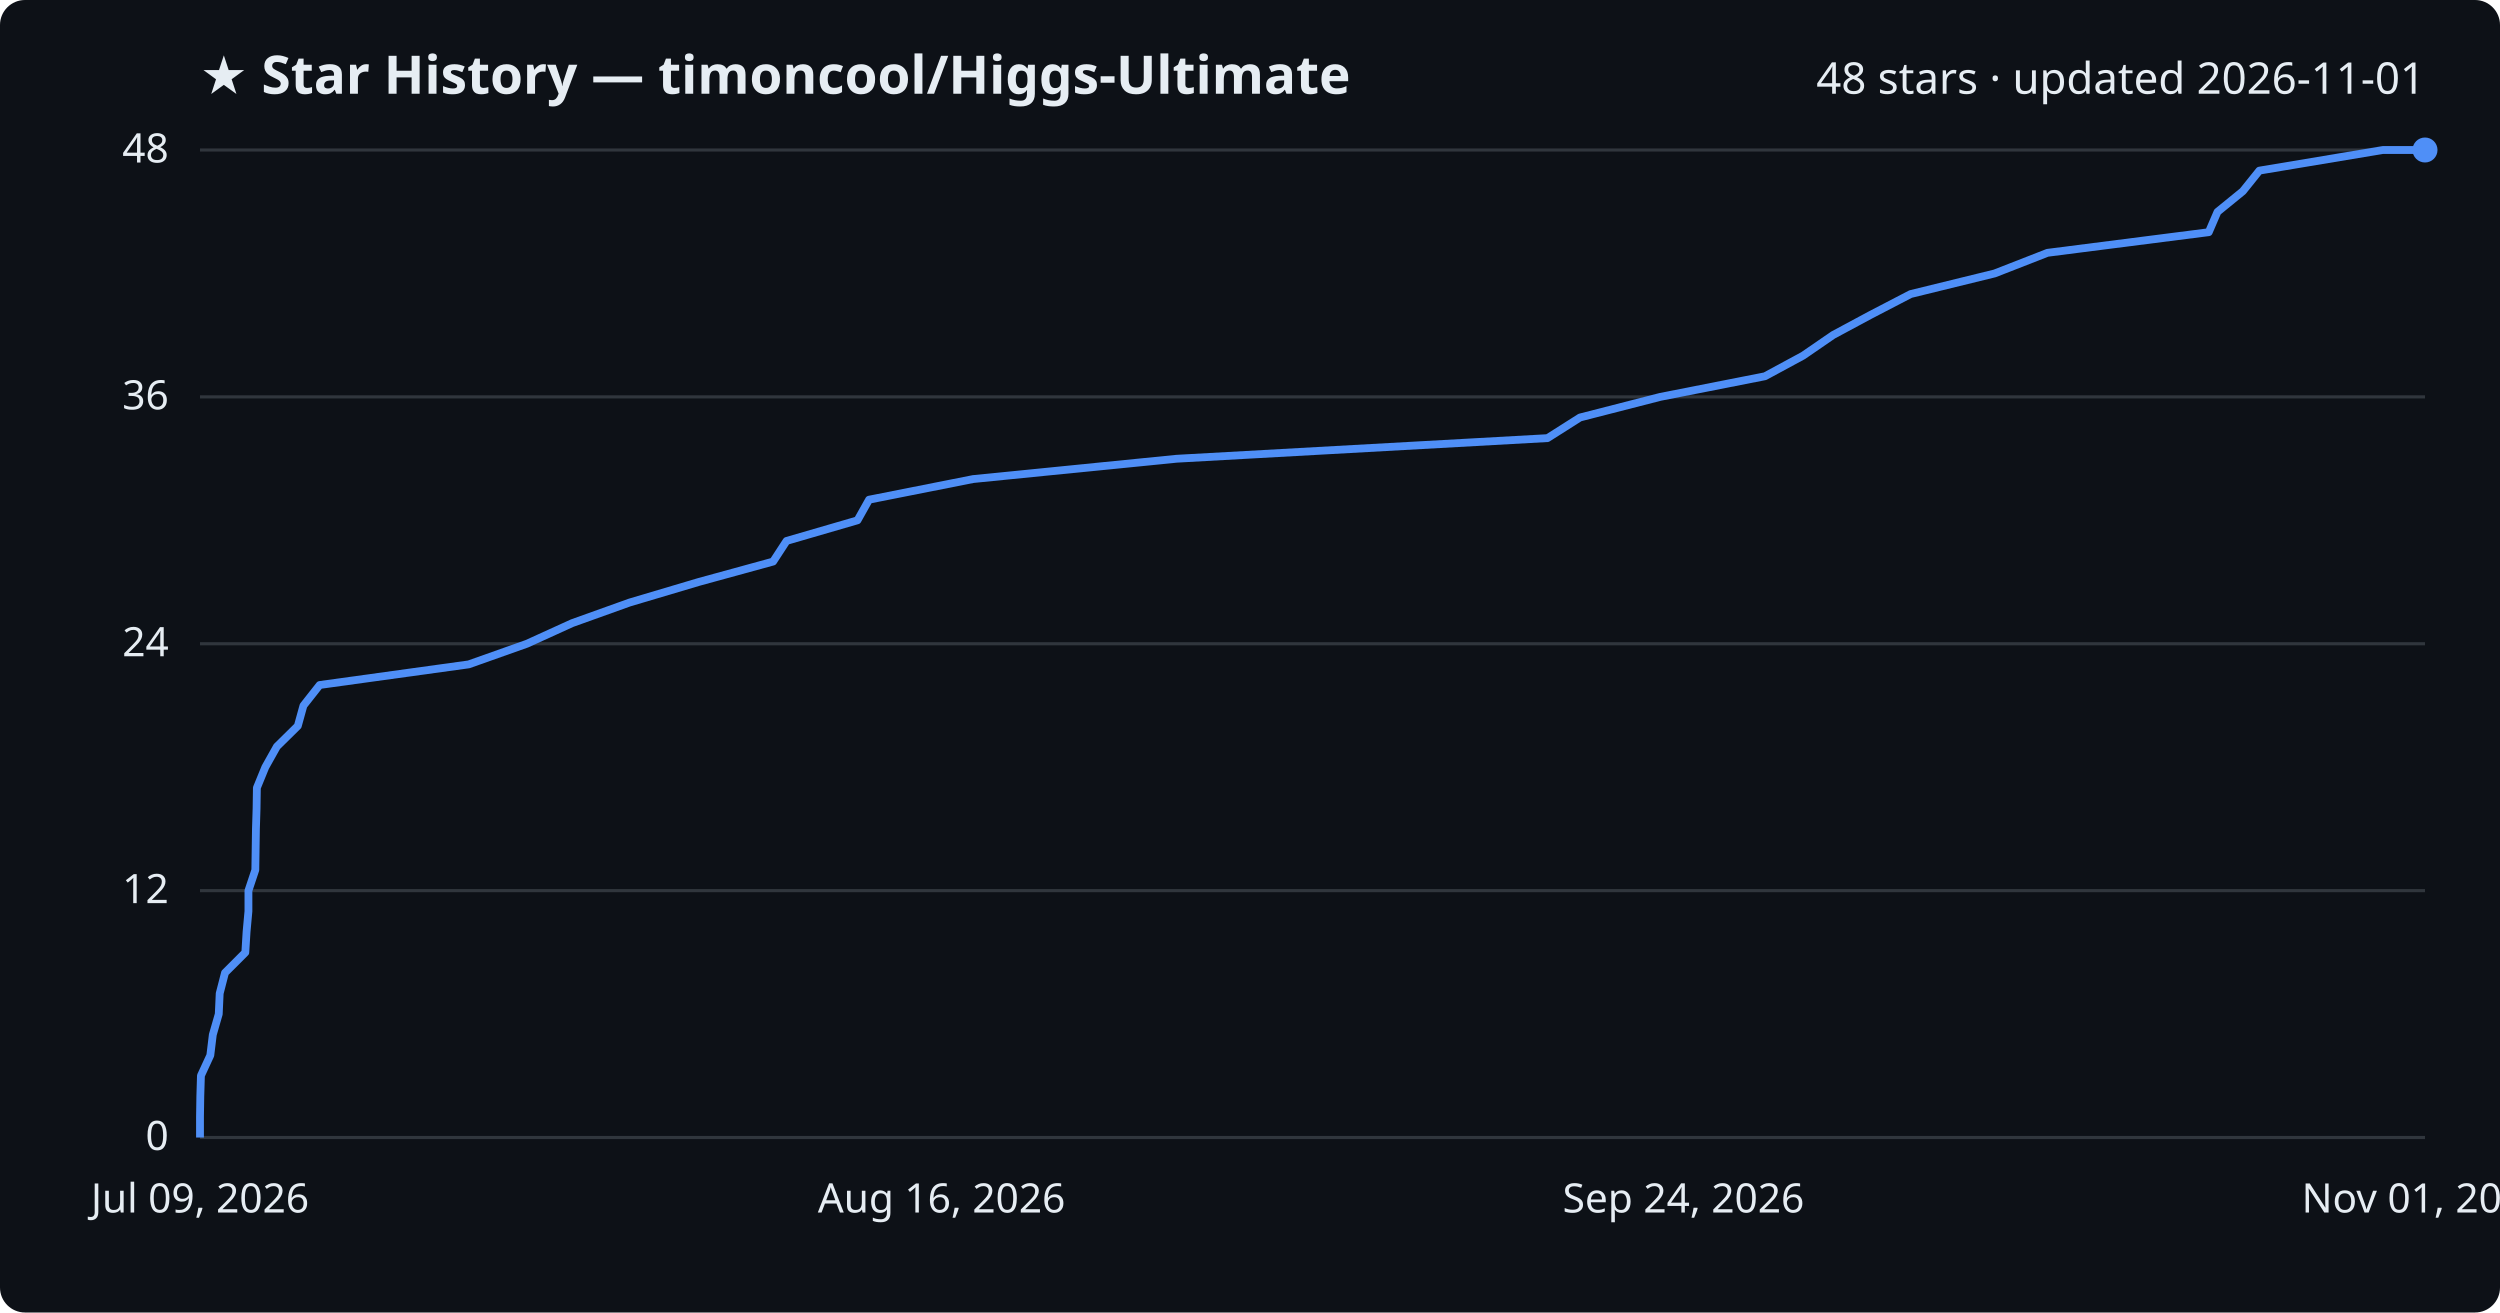
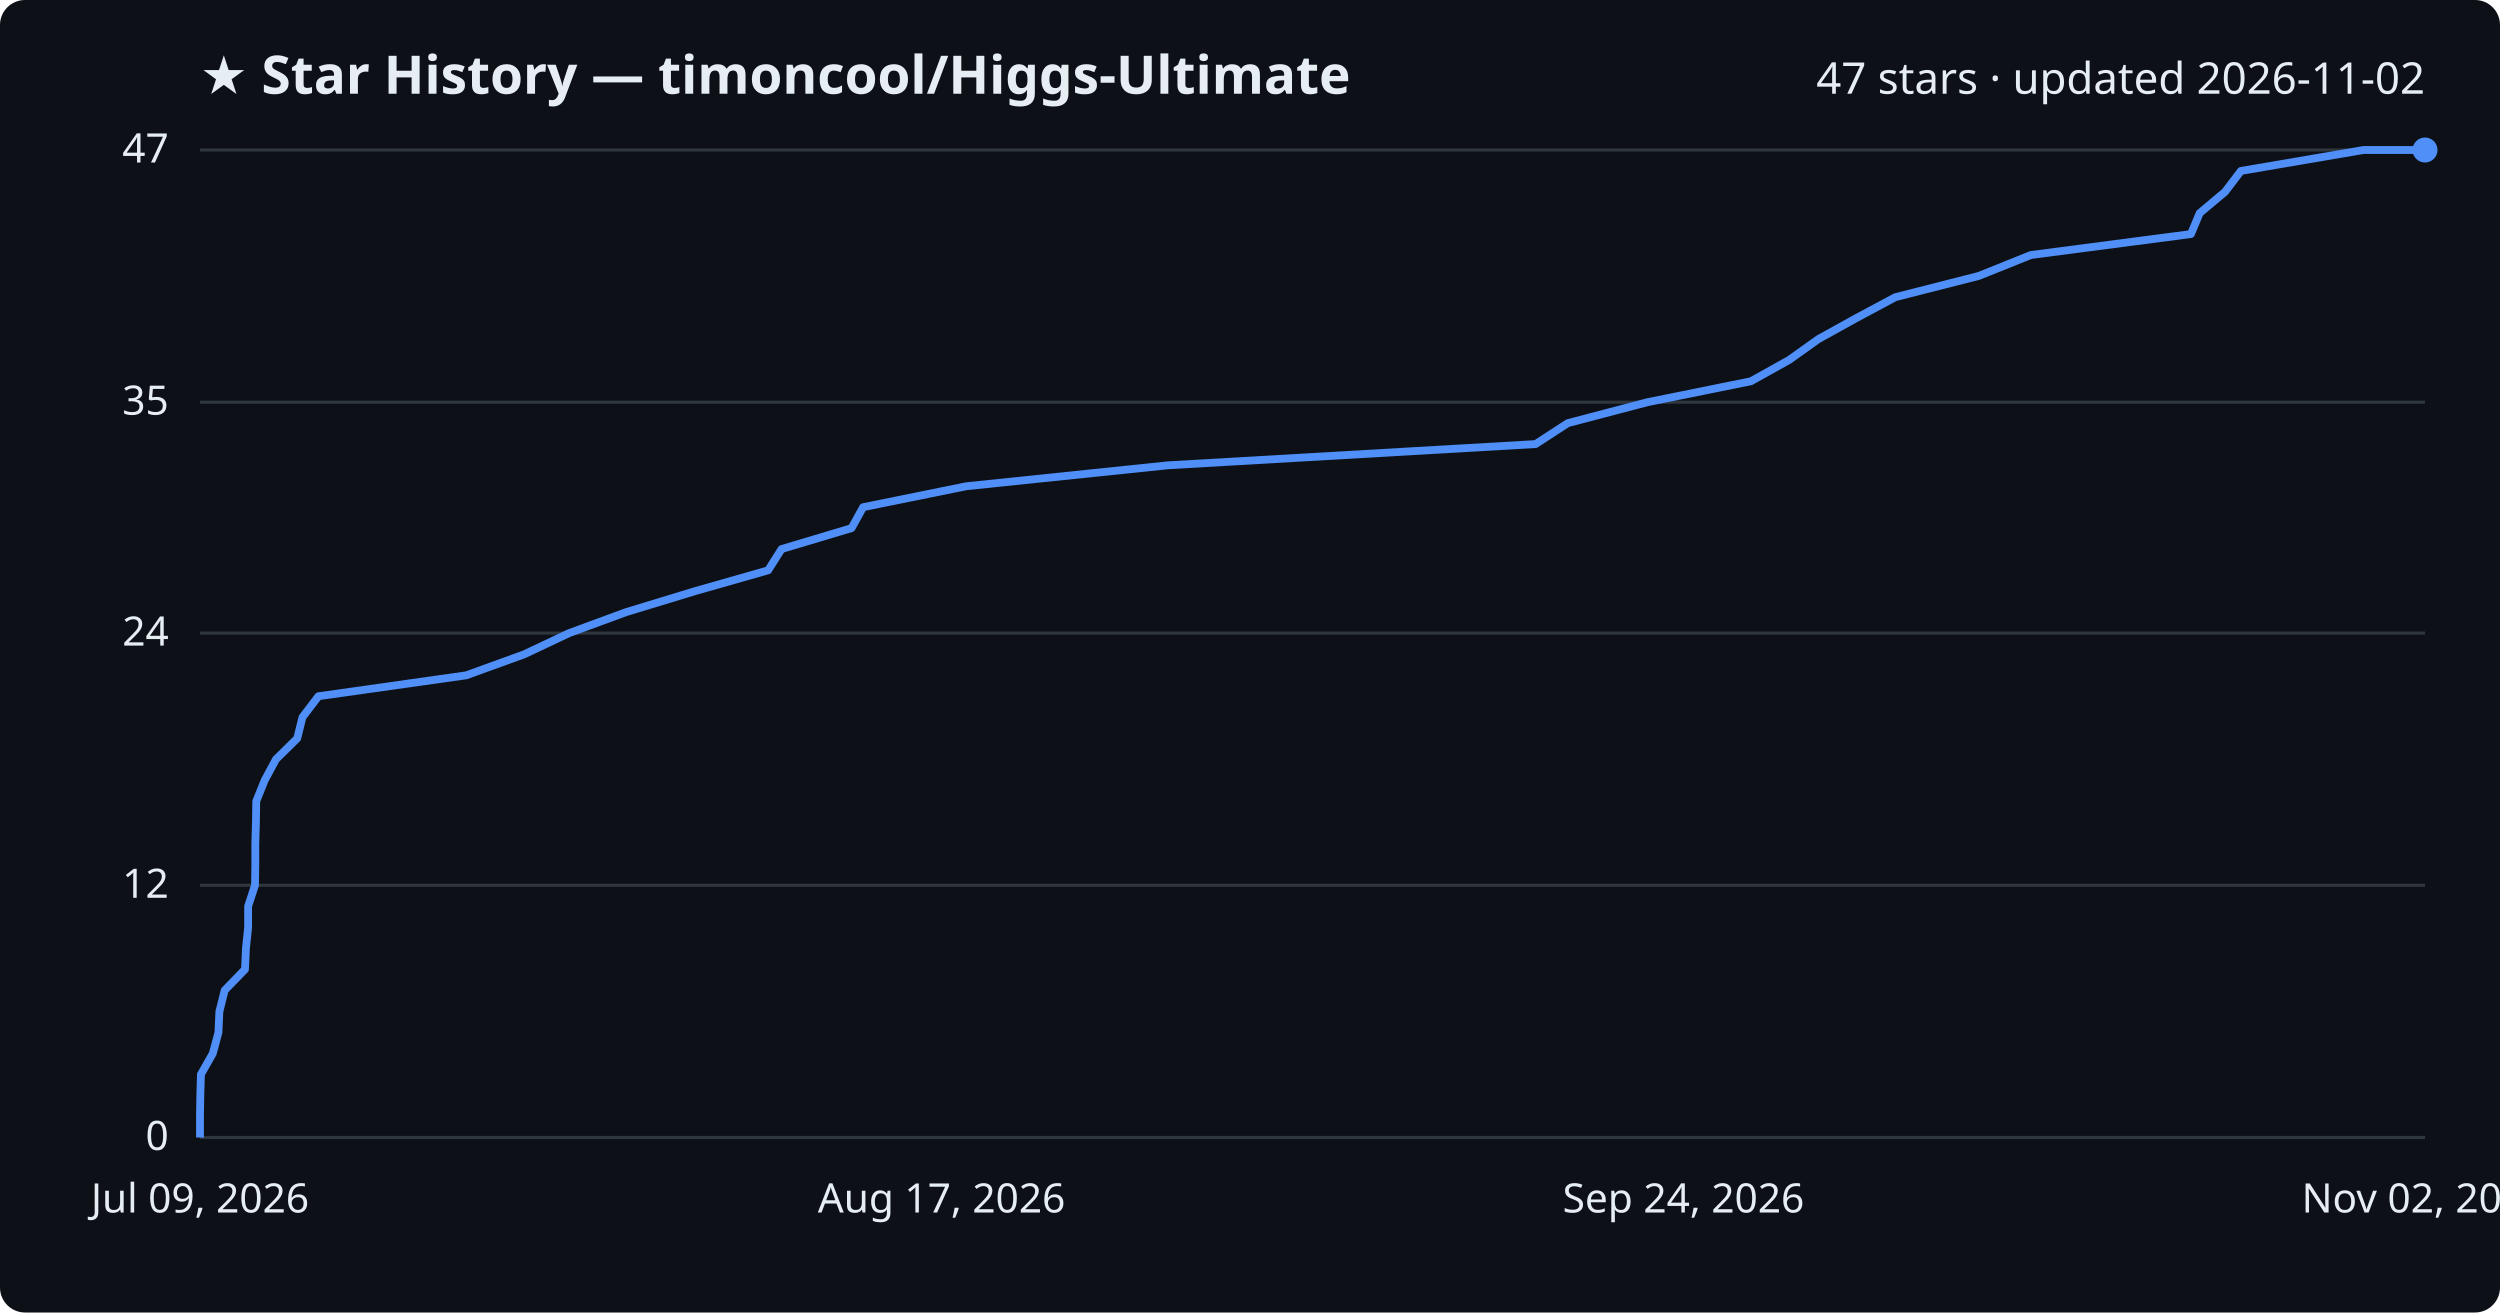
<svg xmlns="http://www.w3.org/2000/svg" viewBox="0 0 800 420" font-family="Segoe UI, sans-serif">
  <rect width="800" height="420" fill="#0d1117" rx="8" />
  <text x="64" y="30" fill="#e6edf3" font-size="17" font-weight="700">★ Star History — timoncool/Higgs-Ultimate</text>
-   <text x="776" y="30" fill="#e6edf3" font-size="14" text-anchor="end">48 stars · updated 2026-11-01</text>
+   <text x="776" y="30" fill="#e6edf3" font-size="14" text-anchor="end">47 stars · updated 2026-11-02</text>
  <line x1="64" y1="364.0" x2="776" y2="364.0" stroke="#30363d" stroke-width="1" />
  <text x="54" y="368.0" fill="#e6edf3" font-size="13" text-anchor="end">0</text>
-   <line x1="64" y1="285.0" x2="776" y2="285.0" stroke="#30363d" stroke-width="1" />
-   <text x="54" y="289.0" fill="#e6edf3" font-size="13" text-anchor="end">12</text>
-   <line x1="64" y1="206.0" x2="776" y2="206.0" stroke="#30363d" stroke-width="1" />
-   <text x="54" y="210.0" fill="#e6edf3" font-size="13" text-anchor="end">24</text>
-   <line x1="64" y1="127.0" x2="776" y2="127.0" stroke="#30363d" stroke-width="1" />
-   <text x="54" y="131.0" fill="#e6edf3" font-size="13" text-anchor="end">36</text>
+   <line x1="64" y1="283.3" x2="776" y2="283.3" stroke="#30363d" stroke-width="1" />
+   <text x="54" y="287.3" fill="#e6edf3" font-size="13" text-anchor="end">12</text>
+   <line x1="64" y1="202.6" x2="776" y2="202.6" stroke="#30363d" stroke-width="1" />
+   <text x="54" y="206.6" fill="#e6edf3" font-size="13" text-anchor="end">24</text>
+   <line x1="64" y1="128.7" x2="776" y2="128.7" stroke="#30363d" stroke-width="1" />
+   <text x="54" y="132.7" fill="#e6edf3" font-size="13" text-anchor="end">35</text>
  <line x1="64" y1="48.0" x2="776" y2="48.0" stroke="#30363d" stroke-width="1" />
-   <text x="54" y="52.0" fill="#e6edf3" font-size="13" text-anchor="end">48</text>
-   <path d="M64.0,364.0 L64.0,357.4 L64.1,350.8 L64.3,344.2 L67.3,337.7 L68.1,331.1 L70.0,324.5 L70.3,317.9 L72.0,311.3 L78.5,304.8 L78.9,298.2 L79.5,291.6 L79.5,285.0 L81.7,278.4 L81.8,271.8 L81.9,265.2 L82.1,258.7 L82.2,252.1 L84.9,245.5 L88.6,238.9 L95.3,232.3 L97.1,225.8 L102.3,219.2 L150.0,212.6 L168.6,206.0 L183.1,199.4 L201.5,192.8 L223.7,186.2 L247.4,179.7 L251.7,173.1 L274.4,166.5 L278.1,159.9 L311.4,153.3 L376.5,146.8 L495.2,140.2 L505.6,133.6 L531.3,127.0 L564.8,120.4 L577.0,113.8 L586.6,107.2 L598.7,100.7 L611.4,94.1 L638.3,87.5 L655.2,80.9 L706.8,74.3 L709.6,67.8 L717.7,61.2 L723.0,54.6 L762.5,48.0 L776.0,48.0" fill="none" stroke="#4f8ff7" stroke-width="2.5" stroke-linejoin="round" />
+   <text x="54" y="52.0" fill="#e6edf3" font-size="13" text-anchor="end">47</text>
+   <path d="M64.0,364.0 L64.0,357.3 L64.1,350.6 L64.3,343.8 L68.1,337.1 L69.9,330.4 L70.2,323.7 L71.9,316.9 L78.4,310.2 L78.7,303.5 L79.4,296.8 L79.4,290.0 L81.6,283.3 L81.7,276.6 L81.7,269.9 L81.9,263.1 L82.0,256.4 L84.7,249.7 L88.3,243.0 L95.1,236.3 L96.8,229.5 L101.9,222.8 L149.2,216.1 L167.7,209.4 L182.1,202.6 L200.3,195.9 L222.3,189.2 L245.8,182.5 L250.1,175.7 L272.5,169.0 L276.2,162.3 L309.2,155.6 L373.7,148.9 L491.4,142.1 L501.7,135.4 L527.2,128.7 L560.3,122.0 L572.5,115.2 L581.9,108.5 L594.0,101.8 L606.5,95.1 L633.2,88.3 L649.9,81.6 L701.1,74.9 L703.9,68.2 L712.0,61.4 L717.1,54.7 L756.3,48.0 L776.0,48.0" fill="none" stroke="#4f8ff7" stroke-width="2.5" stroke-linejoin="round" />
  <circle cx="776.0" cy="48.0" r="4" fill="#4f8ff7" />
  <text x="64.0" y="388" fill="#e6edf3" font-size="13" text-anchor="middle">Jul 09, 2026</text>
-   <text x="301.3" y="388" fill="#e6edf3" font-size="13" text-anchor="middle">Aug 16, 2026</text>
+   <text x="301.3" y="388" fill="#e6edf3" font-size="13" text-anchor="middle">Aug 17, 2026</text>
  <text x="538.7" y="388" fill="#e6edf3" font-size="13" text-anchor="middle">Sep 24, 2026</text>
-   <text x="776.0" y="388" fill="#e6edf3" font-size="13" text-anchor="middle">Nov 01, 2026</text>
+   <text x="776.0" y="388" fill="#e6edf3" font-size="13" text-anchor="middle">Nov 02, 2026</text>
</svg>
